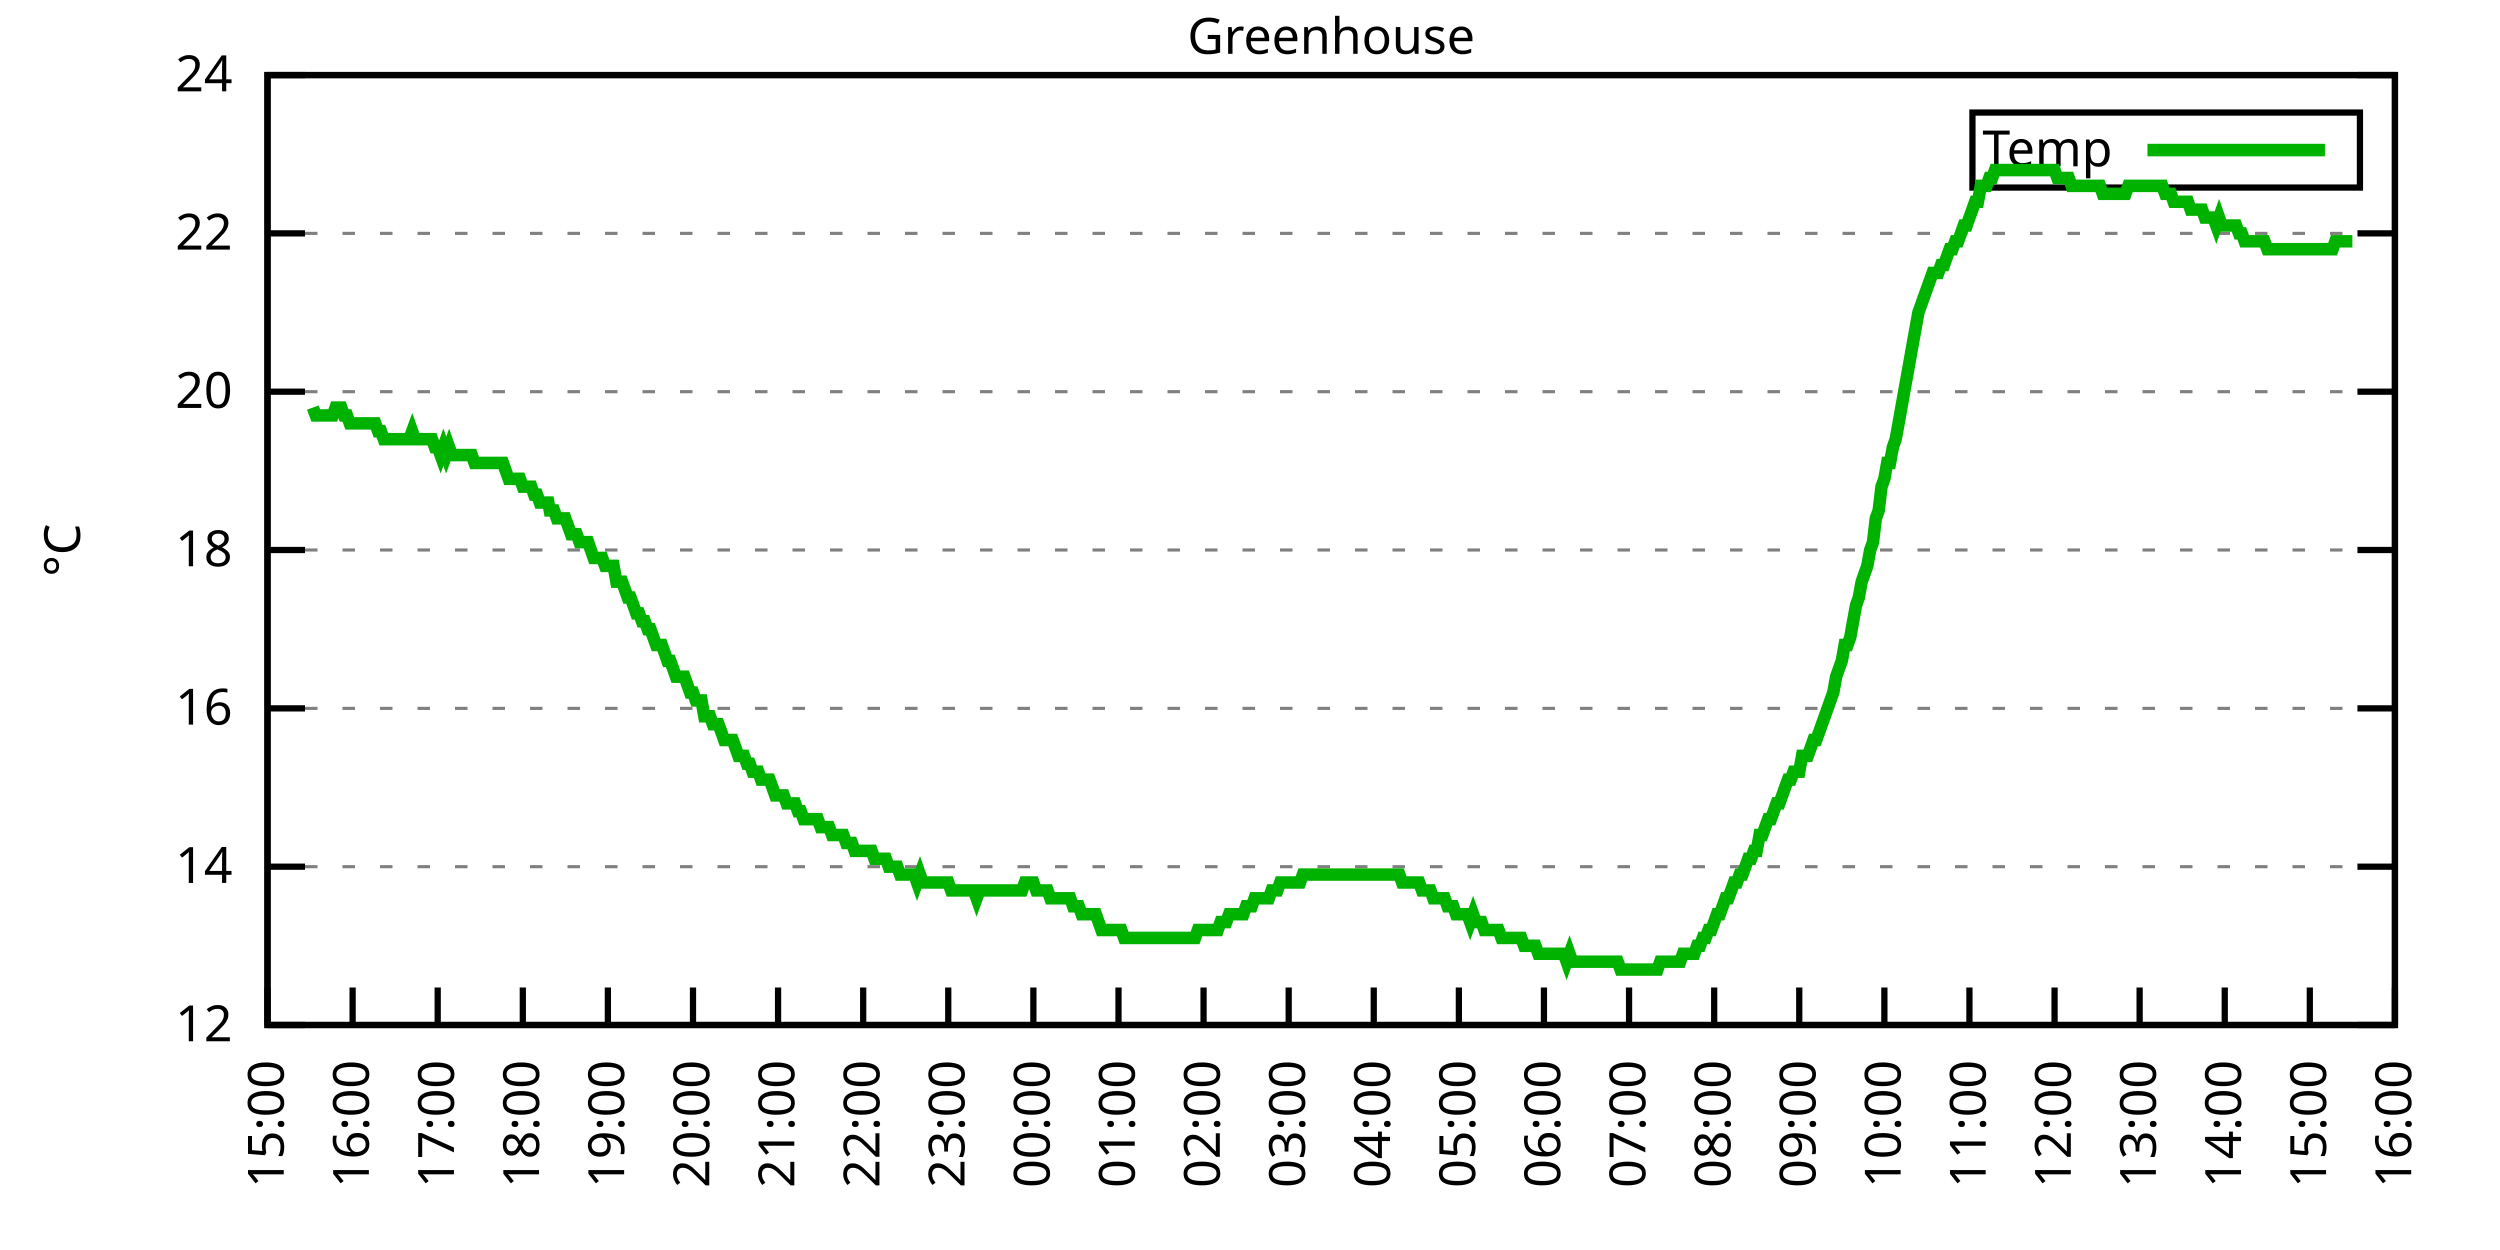
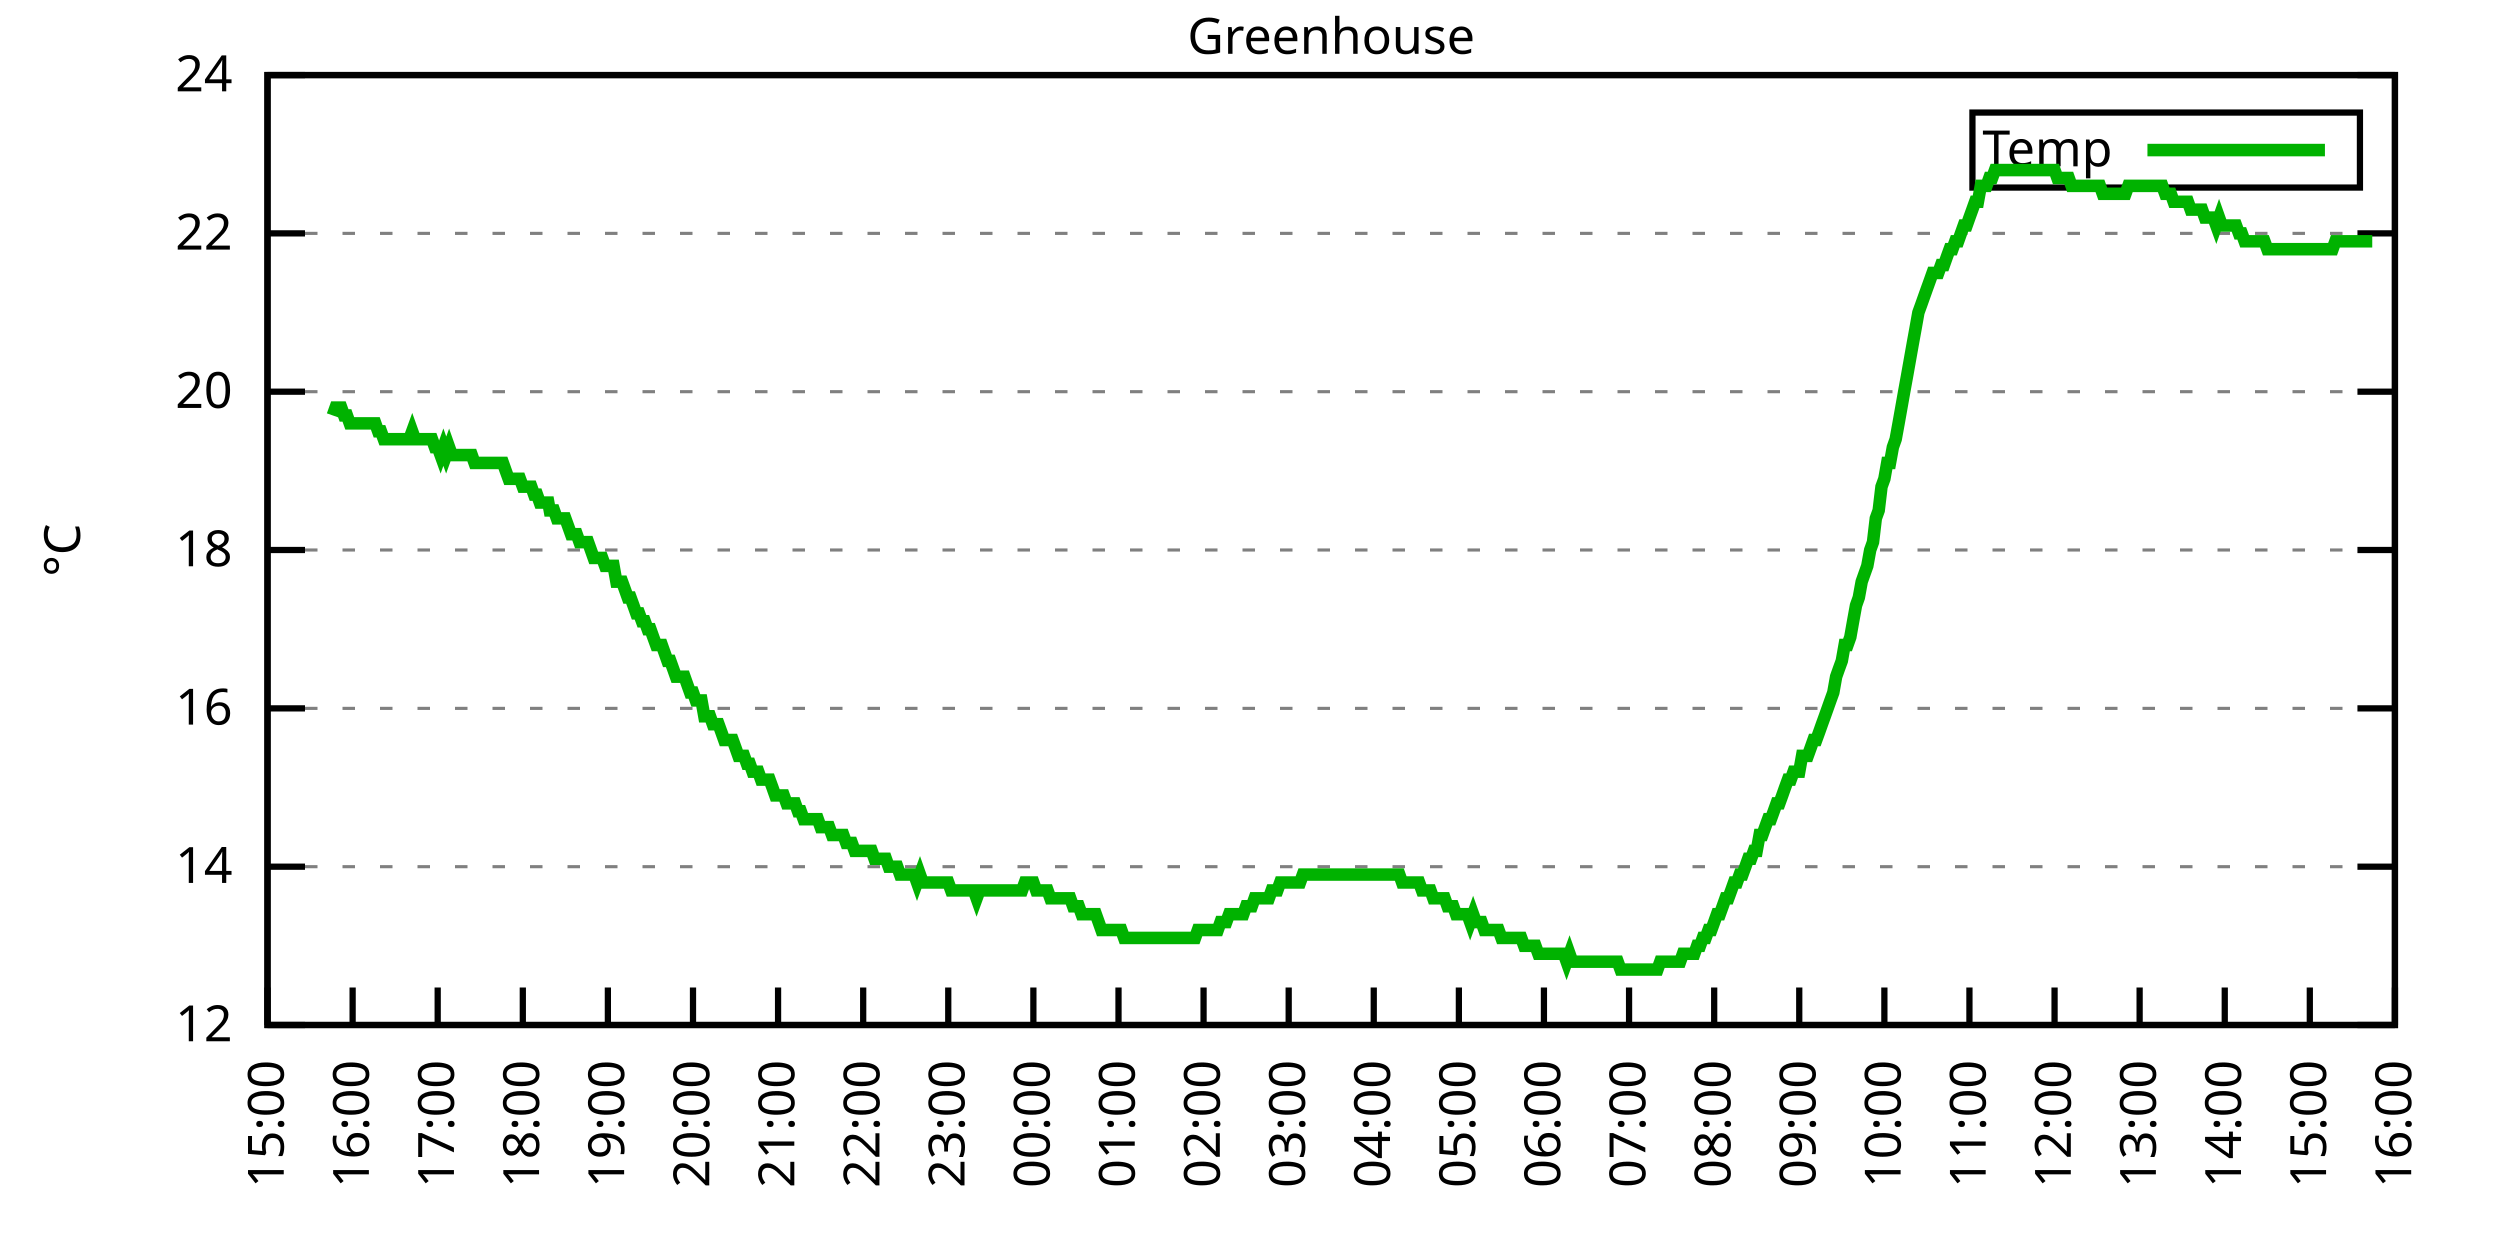
<svg xmlns="http://www.w3.org/2000/svg" xmlns:xlink="http://www.w3.org/1999/xlink" width="400" height="200" viewBox="0 0 400 200">
  <g id="gnuplot_canvas">
    <rect x="0" y="0" width="400" height="200" fill="none" />
    <defs>
      <circle id="gpDot" r="0.5" stroke-width="0.5" stroke="currentColor" />
      <path id="gpPt0" stroke-width="0.333" stroke="currentColor" d="M-1,0 h2 M0,-1 v2" />
      <path id="gpPt1" stroke-width="0.333" stroke="currentColor" d="M-1,-1 L1,1 M1,-1 L-1,1" />
      <path id="gpPt2" stroke-width="0.333" stroke="currentColor" d="M-1,0 L1,0 M0,-1 L0,1 M-1,-1 L1,1 M-1,1 L1,-1" />
      <rect id="gpPt3" stroke-width="0.333" stroke="currentColor" x="-1" y="-1" width="2" height="2" />
      <rect id="gpPt4" stroke-width="0.333" stroke="currentColor" fill="currentColor" x="-1" y="-1" width="2" height="2" />
      <circle id="gpPt5" stroke-width="0.333" stroke="currentColor" cx="0" cy="0" r="1" />
      <use xlink:href="#gpPt5" id="gpPt6" fill="currentColor" stroke="none" />
      <path id="gpPt7" stroke-width="0.333" stroke="currentColor" d="M0,-1.33 L-1.33,0.67 L1.33,0.67 z" />
      <use xlink:href="#gpPt7" id="gpPt8" fill="currentColor" stroke="none" />
      <use xlink:href="#gpPt7" id="gpPt9" stroke="currentColor" transform="rotate(180)" />
      <use xlink:href="#gpPt9" id="gpPt10" fill="currentColor" stroke="none" />
      <use xlink:href="#gpPt3" id="gpPt11" stroke="currentColor" transform="rotate(45)" />
      <use xlink:href="#gpPt11" id="gpPt12" fill="currentColor" stroke="none" />
      <path id="gpPt13" stroke-width="0.333" stroke="currentColor" d="M0,1.330 L1.265,0.411 L0.782,-1.067 L-0.782,-1.076 L-1.265,0.411 z" />
      <use xlink:href="#gpPt13" id="gpPt14" fill="currentColor" stroke="none" />
      <filter id="textbox" filterUnits="objectBoundingBox" x="0" y="0" height="1" width="1">
        <feFlood flood-color="white" flood-opacity="1" result="bgnd" />
        <feComposite in="SourceGraphic" in2="bgnd" operator="atop" />
      </filter>
      <filter id="greybox" filterUnits="objectBoundingBox" x="0" y="0" height="1" width="1">
        <feFlood flood-color="lightgrey" flood-opacity="1" result="grey" />
        <feComposite in="SourceGraphic" in2="grey" operator="atop" />
      </filter>
    </defs>
    <g fill="none" color="white" stroke="currentColor" stroke-width="1.00" stroke-linecap="butt" stroke-linejoin="miter">
</g>
    <g fill="none" color="black" stroke="currentColor" stroke-width="1.00" stroke-linecap="butt" stroke-linejoin="miter">
      <g stroke="none" shape-rendering="crispEdges">
        <polygon fill="rgb(255, 255, 255)" points="42.80,164.00 383.18,164.00 383.18,12.02 42.80,12.02 " />
      </g>
    </g>
    <g fill="none" color="black" stroke="currentColor" stroke-width="1.00" stroke-linecap="butt" stroke-linejoin="miter">
</g>
    <g fill="none" color="black" stroke="black" stroke-width="0.50" stroke-linecap="butt" stroke-linejoin="miter">
</g>
    <g fill="none" color="gray" stroke="currentColor" stroke-width="0.50" stroke-linecap="butt" stroke-linejoin="miter">
      <path stroke="gray" stroke-dasharray="2,4" class="gridline" d="M42.80,164.00 L383.19,164.00  " />
    </g>
    <g fill="none" color="gray" stroke="gray" stroke-width="1.00" stroke-linecap="butt" stroke-linejoin="miter">
</g>
    <g fill="none" color="black" stroke="currentColor" stroke-width="1.00" stroke-linecap="butt" stroke-linejoin="miter">
      <path stroke="black" d="M42.80,164.00 L48.80,164.00 M383.19,164.00 L377.19,164.00  " />
      <g transform="translate(37.20,166.60)" stroke="none" fill="black" font-family="Sans" font-size="8.00" text-anchor="end">
        <text>
          <tspan font-family="Sans"> 12</tspan>
        </text>
      </g>
    </g>
    <g fill="none" color="black" stroke="currentColor" stroke-width="1.00" stroke-linecap="butt" stroke-linejoin="miter">
</g>
    <g fill="none" color="black" stroke="black" stroke-width="0.50" stroke-linecap="butt" stroke-linejoin="miter">
</g>
    <g fill="none" color="gray" stroke="currentColor" stroke-width="0.50" stroke-linecap="butt" stroke-linejoin="miter">
      <path stroke="gray" stroke-dasharray="2,4" class="gridline" d="M42.80,138.67 L383.19,138.67  " />
    </g>
    <g fill="none" color="gray" stroke="gray" stroke-width="1.00" stroke-linecap="butt" stroke-linejoin="miter">
</g>
    <g fill="none" color="black" stroke="currentColor" stroke-width="1.00" stroke-linecap="butt" stroke-linejoin="miter">
      <path stroke="black" d="M42.80,138.67 L48.80,138.67 M383.19,138.67 L377.19,138.67  " />
      <g transform="translate(37.20,141.27)" stroke="none" fill="black" font-family="Sans" font-size="8.00" text-anchor="end">
        <text>
          <tspan font-family="Sans"> 14</tspan>
        </text>
      </g>
    </g>
    <g fill="none" color="black" stroke="currentColor" stroke-width="1.00" stroke-linecap="butt" stroke-linejoin="miter">
</g>
    <g fill="none" color="black" stroke="black" stroke-width="0.50" stroke-linecap="butt" stroke-linejoin="miter">
</g>
    <g fill="none" color="gray" stroke="currentColor" stroke-width="0.50" stroke-linecap="butt" stroke-linejoin="miter">
      <path stroke="gray" stroke-dasharray="2,4" class="gridline" d="M42.80,113.34 L383.19,113.34  " />
    </g>
    <g fill="none" color="gray" stroke="gray" stroke-width="1.00" stroke-linecap="butt" stroke-linejoin="miter">
</g>
    <g fill="none" color="black" stroke="currentColor" stroke-width="1.00" stroke-linecap="butt" stroke-linejoin="miter">
      <path stroke="black" d="M42.80,113.34 L48.80,113.34 M383.19,113.34 L377.19,113.34  " />
      <g transform="translate(37.20,115.94)" stroke="none" fill="black" font-family="Sans" font-size="8.00" text-anchor="end">
        <text>
          <tspan font-family="Sans"> 16</tspan>
        </text>
      </g>
    </g>
    <g fill="none" color="black" stroke="currentColor" stroke-width="1.00" stroke-linecap="butt" stroke-linejoin="miter">
</g>
    <g fill="none" color="black" stroke="black" stroke-width="0.50" stroke-linecap="butt" stroke-linejoin="miter">
</g>
    <g fill="none" color="gray" stroke="currentColor" stroke-width="0.50" stroke-linecap="butt" stroke-linejoin="miter">
      <path stroke="gray" stroke-dasharray="2,4" class="gridline" d="M42.80,88.00 L383.19,88.00  " />
    </g>
    <g fill="none" color="gray" stroke="gray" stroke-width="1.00" stroke-linecap="butt" stroke-linejoin="miter">
</g>
    <g fill="none" color="black" stroke="currentColor" stroke-width="1.00" stroke-linecap="butt" stroke-linejoin="miter">
      <path stroke="black" d="M42.80,88.00 L48.80,88.00 M383.19,88.00 L377.19,88.00  " />
      <g transform="translate(37.20,90.60)" stroke="none" fill="black" font-family="Sans" font-size="8.00" text-anchor="end">
        <text>
          <tspan font-family="Sans"> 18</tspan>
        </text>
      </g>
    </g>
    <g fill="none" color="black" stroke="currentColor" stroke-width="1.00" stroke-linecap="butt" stroke-linejoin="miter">
</g>
    <g fill="none" color="black" stroke="black" stroke-width="0.50" stroke-linecap="butt" stroke-linejoin="miter">
</g>
    <g fill="none" color="gray" stroke="currentColor" stroke-width="0.50" stroke-linecap="butt" stroke-linejoin="miter">
      <path stroke="gray" stroke-dasharray="2,4" class="gridline" d="M42.80,62.67 L383.19,62.67  " />
    </g>
    <g fill="none" color="gray" stroke="gray" stroke-width="1.00" stroke-linecap="butt" stroke-linejoin="miter">
</g>
    <g fill="none" color="black" stroke="currentColor" stroke-width="1.00" stroke-linecap="butt" stroke-linejoin="miter">
      <path stroke="black" d="M42.80,62.67 L48.80,62.67 M383.19,62.67 L377.19,62.67  " />
      <g transform="translate(37.20,65.27)" stroke="none" fill="black" font-family="Sans" font-size="8.00" text-anchor="end">
        <text>
          <tspan font-family="Sans"> 20</tspan>
        </text>
      </g>
    </g>
    <g fill="none" color="black" stroke="currentColor" stroke-width="1.00" stroke-linecap="butt" stroke-linejoin="miter">
</g>
    <g fill="none" color="black" stroke="black" stroke-width="0.50" stroke-linecap="butt" stroke-linejoin="miter">
</g>
    <g fill="none" color="gray" stroke="currentColor" stroke-width="0.50" stroke-linecap="butt" stroke-linejoin="miter">
      <path stroke="gray" stroke-dasharray="2,4" class="gridline" d="M42.80,37.34 L383.19,37.34  " />
    </g>
    <g fill="none" color="gray" stroke="gray" stroke-width="1.00" stroke-linecap="butt" stroke-linejoin="miter">
</g>
    <g fill="none" color="black" stroke="currentColor" stroke-width="1.00" stroke-linecap="butt" stroke-linejoin="miter">
      <path stroke="black" d="M42.80,37.34 L48.80,37.34 M383.19,37.34 L377.19,37.34  " />
      <g transform="translate(37.20,39.94)" stroke="none" fill="black" font-family="Sans" font-size="8.00" text-anchor="end">
        <text>
          <tspan font-family="Sans"> 22</tspan>
        </text>
      </g>
    </g>
    <g fill="none" color="black" stroke="currentColor" stroke-width="1.00" stroke-linecap="butt" stroke-linejoin="miter">
</g>
    <g fill="none" color="black" stroke="black" stroke-width="0.50" stroke-linecap="butt" stroke-linejoin="miter">
</g>
    <g fill="none" color="gray" stroke="currentColor" stroke-width="0.50" stroke-linecap="butt" stroke-linejoin="miter">
      <path stroke="gray" stroke-dasharray="2,4" class="gridline" d="M42.80,12.01 L383.19,12.01  " />
    </g>
    <g fill="none" color="gray" stroke="gray" stroke-width="1.00" stroke-linecap="butt" stroke-linejoin="miter">
</g>
    <g fill="none" color="black" stroke="currentColor" stroke-width="1.00" stroke-linecap="butt" stroke-linejoin="miter">
      <path stroke="black" d="M42.80,12.01 L48.80,12.01 M383.19,12.01 L377.19,12.01  " />
      <g transform="translate(37.20,14.61)" stroke="none" fill="black" font-family="Sans" font-size="8.00" text-anchor="end">
        <text>
          <tspan font-family="Sans"> 24</tspan>
        </text>
      </g>
    </g>
    <g fill="none" color="black" stroke="currentColor" stroke-width="1.00" stroke-linecap="butt" stroke-linejoin="miter">
      <path stroke="black" d="M42.80,164.00 L42.80,158.00  " />
      <g transform="translate(45.40,169.60) rotate(270.00)" stroke="none" fill="black" font-family="Sans" font-size="8.00" text-anchor="end">
        <text>
          <tspan font-family="Sans">15:00</tspan>
        </text>
      </g>
    </g>
    <g fill="none" color="black" stroke="currentColor" stroke-width="1.00" stroke-linecap="butt" stroke-linejoin="miter">
      <path stroke="black" d="M56.42,164.00 L56.42,158.00  " />
      <g transform="translate(59.02,169.60) rotate(270.00)" stroke="none" fill="black" font-family="Sans" font-size="8.00" text-anchor="end">
        <text>
          <tspan font-family="Sans">16:00</tspan>
        </text>
      </g>
    </g>
    <g fill="none" color="black" stroke="currentColor" stroke-width="1.00" stroke-linecap="butt" stroke-linejoin="miter">
      <path stroke="black" d="M70.03,164.00 L70.03,158.00  " />
      <g transform="translate(72.63,169.60) rotate(270.00)" stroke="none" fill="black" font-family="Sans" font-size="8.00" text-anchor="end">
        <text>
          <tspan font-family="Sans">17:00</tspan>
        </text>
      </g>
    </g>
    <g fill="none" color="black" stroke="currentColor" stroke-width="1.00" stroke-linecap="butt" stroke-linejoin="miter">
      <path stroke="black" d="M83.65,164.00 L83.65,158.00  " />
      <g transform="translate(86.25,169.60) rotate(270.00)" stroke="none" fill="black" font-family="Sans" font-size="8.00" text-anchor="end">
        <text>
          <tspan font-family="Sans">18:00</tspan>
        </text>
      </g>
    </g>
    <g fill="none" color="black" stroke="currentColor" stroke-width="1.00" stroke-linecap="butt" stroke-linejoin="miter">
      <path stroke="black" d="M97.26,164.00 L97.26,158.00  " />
      <g transform="translate(99.86,169.60) rotate(270.00)" stroke="none" fill="black" font-family="Sans" font-size="8.00" text-anchor="end">
        <text>
          <tspan font-family="Sans">19:00</tspan>
        </text>
      </g>
    </g>
    <g fill="none" color="black" stroke="currentColor" stroke-width="1.00" stroke-linecap="butt" stroke-linejoin="miter">
      <path stroke="black" d="M110.88,164.00 L110.88,158.00  " />
      <g transform="translate(113.48,169.60) rotate(270.00)" stroke="none" fill="black" font-family="Sans" font-size="8.00" text-anchor="end">
        <text>
          <tspan font-family="Sans">20:00</tspan>
        </text>
      </g>
    </g>
    <g fill="none" color="black" stroke="currentColor" stroke-width="1.00" stroke-linecap="butt" stroke-linejoin="miter">
      <path stroke="black" d="M124.49,164.00 L124.49,158.00  " />
      <g transform="translate(127.09,169.60) rotate(270.00)" stroke="none" fill="black" font-family="Sans" font-size="8.00" text-anchor="end">
        <text>
          <tspan font-family="Sans">21:00</tspan>
        </text>
      </g>
    </g>
    <g fill="none" color="black" stroke="currentColor" stroke-width="1.00" stroke-linecap="butt" stroke-linejoin="miter">
      <path stroke="black" d="M138.11,164.00 L138.11,158.00  " />
      <g transform="translate(140.71,169.60) rotate(270.00)" stroke="none" fill="black" font-family="Sans" font-size="8.00" text-anchor="end">
        <text>
          <tspan font-family="Sans">22:00</tspan>
        </text>
      </g>
    </g>
    <g fill="none" color="black" stroke="currentColor" stroke-width="1.00" stroke-linecap="butt" stroke-linejoin="miter">
      <path stroke="black" d="M151.72,164.00 L151.72,158.00  " />
      <g transform="translate(154.32,169.60) rotate(270.00)" stroke="none" fill="black" font-family="Sans" font-size="8.00" text-anchor="end">
        <text>
          <tspan font-family="Sans">23:00</tspan>
        </text>
      </g>
    </g>
    <g fill="none" color="black" stroke="currentColor" stroke-width="1.00" stroke-linecap="butt" stroke-linejoin="miter">
      <path stroke="black" d="M165.34,164.00 L165.34,158.00  " />
      <g transform="translate(167.94,169.60) rotate(270.00)" stroke="none" fill="black" font-family="Sans" font-size="8.00" text-anchor="end">
        <text>
          <tspan font-family="Sans">00:00</tspan>
        </text>
      </g>
    </g>
    <g fill="none" color="black" stroke="currentColor" stroke-width="1.00" stroke-linecap="butt" stroke-linejoin="miter">
      <path stroke="black" d="M178.96,164.00 L178.96,158.00  " />
      <g transform="translate(181.56,169.60) rotate(270.00)" stroke="none" fill="black" font-family="Sans" font-size="8.00" text-anchor="end">
        <text>
          <tspan font-family="Sans">01:00</tspan>
        </text>
      </g>
    </g>
    <g fill="none" color="black" stroke="currentColor" stroke-width="1.00" stroke-linecap="butt" stroke-linejoin="miter">
      <path stroke="black" d="M192.57,164.00 L192.57,158.00  " />
      <g transform="translate(195.17,169.60) rotate(270.00)" stroke="none" fill="black" font-family="Sans" font-size="8.00" text-anchor="end">
        <text>
          <tspan font-family="Sans">02:00</tspan>
        </text>
      </g>
    </g>
    <g fill="none" color="black" stroke="currentColor" stroke-width="1.00" stroke-linecap="butt" stroke-linejoin="miter">
      <path stroke="black" d="M206.19,164.00 L206.19,158.00  " />
      <g transform="translate(208.79,169.60) rotate(270.00)" stroke="none" fill="black" font-family="Sans" font-size="8.00" text-anchor="end">
        <text>
          <tspan font-family="Sans">03:00</tspan>
        </text>
      </g>
    </g>
    <g fill="none" color="black" stroke="currentColor" stroke-width="1.00" stroke-linecap="butt" stroke-linejoin="miter">
      <path stroke="black" d="M219.80,164.00 L219.80,158.00  " />
      <g transform="translate(222.40,169.60) rotate(270.00)" stroke="none" fill="black" font-family="Sans" font-size="8.00" text-anchor="end">
        <text>
          <tspan font-family="Sans">04:00</tspan>
        </text>
      </g>
    </g>
    <g fill="none" color="black" stroke="currentColor" stroke-width="1.00" stroke-linecap="butt" stroke-linejoin="miter">
      <path stroke="black" d="M233.42,164.00 L233.42,158.00  " />
      <g transform="translate(236.02,169.60) rotate(270.00)" stroke="none" fill="black" font-family="Sans" font-size="8.00" text-anchor="end">
        <text>
          <tspan font-family="Sans">05:00</tspan>
        </text>
      </g>
    </g>
    <g fill="none" color="black" stroke="currentColor" stroke-width="1.00" stroke-linecap="butt" stroke-linejoin="miter">
      <path stroke="black" d="M247.03,164.00 L247.03,158.00  " />
      <g transform="translate(249.63,169.60) rotate(270.00)" stroke="none" fill="black" font-family="Sans" font-size="8.00" text-anchor="end">
        <text>
          <tspan font-family="Sans">06:00</tspan>
        </text>
      </g>
    </g>
    <g fill="none" color="black" stroke="currentColor" stroke-width="1.00" stroke-linecap="butt" stroke-linejoin="miter">
      <path stroke="black" d="M260.65,164.00 L260.65,158.00  " />
      <g transform="translate(263.25,169.60) rotate(270.00)" stroke="none" fill="black" font-family="Sans" font-size="8.00" text-anchor="end">
        <text>
          <tspan font-family="Sans">07:00</tspan>
        </text>
      </g>
    </g>
    <g fill="none" color="black" stroke="currentColor" stroke-width="1.00" stroke-linecap="butt" stroke-linejoin="miter">
      <path stroke="black" d="M274.27,164.00 L274.27,158.00  " />
      <g transform="translate(276.87,169.60) rotate(270.00)" stroke="none" fill="black" font-family="Sans" font-size="8.00" text-anchor="end">
        <text>
          <tspan font-family="Sans">08:00</tspan>
        </text>
      </g>
    </g>
    <g fill="none" color="black" stroke="currentColor" stroke-width="1.00" stroke-linecap="butt" stroke-linejoin="miter">
      <path stroke="black" d="M287.88,164.00 L287.88,158.00  " />
      <g transform="translate(290.48,169.60) rotate(270.00)" stroke="none" fill="black" font-family="Sans" font-size="8.00" text-anchor="end">
        <text>
          <tspan font-family="Sans">09:00</tspan>
        </text>
      </g>
    </g>
    <g fill="none" color="black" stroke="currentColor" stroke-width="1.00" stroke-linecap="butt" stroke-linejoin="miter">
      <path stroke="black" d="M301.50,164.00 L301.50,158.00  " />
      <g transform="translate(304.10,169.60) rotate(270.00)" stroke="none" fill="black" font-family="Sans" font-size="8.00" text-anchor="end">
        <text>
          <tspan font-family="Sans">10:00</tspan>
        </text>
      </g>
    </g>
    <g fill="none" color="black" stroke="currentColor" stroke-width="1.00" stroke-linecap="butt" stroke-linejoin="miter">
      <path stroke="black" d="M315.11,164.00 L315.11,158.00  " />
      <g transform="translate(317.71,169.60) rotate(270.00)" stroke="none" fill="black" font-family="Sans" font-size="8.00" text-anchor="end">
        <text>
          <tspan font-family="Sans">11:00</tspan>
        </text>
      </g>
    </g>
    <g fill="none" color="black" stroke="currentColor" stroke-width="1.00" stroke-linecap="butt" stroke-linejoin="miter">
      <path stroke="black" d="M328.73,164.00 L328.73,158.00  " />
      <g transform="translate(331.33,169.60) rotate(270.00)" stroke="none" fill="black" font-family="Sans" font-size="8.00" text-anchor="end">
        <text>
          <tspan font-family="Sans">12:00</tspan>
        </text>
      </g>
    </g>
    <g fill="none" color="black" stroke="currentColor" stroke-width="1.00" stroke-linecap="butt" stroke-linejoin="miter">
      <path stroke="black" d="M342.34,164.00 L342.34,158.00  " />
      <g transform="translate(344.94,169.60) rotate(270.00)" stroke="none" fill="black" font-family="Sans" font-size="8.00" text-anchor="end">
        <text>
          <tspan font-family="Sans">13:00</tspan>
        </text>
      </g>
    </g>
    <g fill="none" color="black" stroke="currentColor" stroke-width="1.00" stroke-linecap="butt" stroke-linejoin="miter">
      <path stroke="black" d="M355.96,164.00 L355.96,158.00  " />
      <g transform="translate(358.56,169.60) rotate(270.00)" stroke="none" fill="black" font-family="Sans" font-size="8.00" text-anchor="end">
        <text>
          <tspan font-family="Sans">14:00</tspan>
        </text>
      </g>
    </g>
    <g fill="none" color="black" stroke="currentColor" stroke-width="1.00" stroke-linecap="butt" stroke-linejoin="miter">
      <path stroke="black" d="M369.57,164.00 L369.57,158.00  " />
      <g transform="translate(372.17,169.60) rotate(270.00)" stroke="none" fill="black" font-family="Sans" font-size="8.00" text-anchor="end">
        <text>
          <tspan font-family="Sans">15:00</tspan>
        </text>
      </g>
    </g>
    <g fill="none" color="black" stroke="currentColor" stroke-width="1.00" stroke-linecap="butt" stroke-linejoin="miter">
      <path stroke="black" d="M383.19,164.00 L383.19,158.00  " />
      <g transform="translate(385.79,169.60) rotate(270.00)" stroke="none" fill="black" font-family="Sans" font-size="8.00" text-anchor="end">
        <text>
          <tspan font-family="Sans">16:00</tspan>
        </text>
      </g>
    </g>
    <g fill="none" color="black" stroke="currentColor" stroke-width="1.00" stroke-linecap="butt" stroke-linejoin="miter">
</g>
    <g fill="none" color="black" stroke="currentColor" stroke-width="1.00" stroke-linecap="butt" stroke-linejoin="miter">
      <path stroke="black" d="M42.80,12.01 L42.80,164.00 L383.19,164.00 L383.19,12.01 L42.80,12.01 Z  " />
    </g>
    <g fill="none" color="black" stroke="currentColor" stroke-width="1.00" stroke-linecap="butt" stroke-linejoin="miter">
</g>
    <g fill="none" color="black" stroke="currentColor" stroke-width="1.00" stroke-linecap="butt" stroke-linejoin="miter">
      <path stroke="black" d="M315.59,30.01 L315.59,18.01 L377.59,18.01 L377.59,30.01 L315.59,30.01 Z  " />
    </g>
    <g id="Greenhouse_plot_1">
      <g fill="none" color="white" stroke="black" stroke-width="2.00" stroke-linecap="butt" stroke-linejoin="miter">
</g>
      <g fill="none" color="black" stroke="currentColor" stroke-width="2.00" stroke-linecap="butt" stroke-linejoin="miter">
        <g transform="translate(337.99,26.61)" stroke="none" fill="black" font-family="Sans" font-size="8.00" text-anchor="end">
          <text>
            <tspan font-family="Sans">Temp</tspan>
          </text>
        </g>
      </g>
      <g fill="none" color="black" stroke="currentColor" stroke-width="2.00" stroke-linecap="butt" stroke-linejoin="miter">
-         <path stroke="rgb(  0, 178,   0)" d="M343.59,24.01 L371.99,24.01 M50.06,65.21 L50.52,66.47 L50.97,66.47 L51.42,66.47 L51.88,66.47 L52.33,66.47   L52.78,66.47 L53.24,66.47 L53.69,65.21 L54.15,65.21 L54.60,65.21 L55.05,66.47 L55.51,66.47 L55.96,67.74   L56.42,67.74 L56.87,67.74 L57.32,67.74 L57.78,67.74 L58.23,67.74 L58.68,67.74 L59.14,67.74 L59.59,67.74   L60.05,67.74 L60.50,69.01 L60.95,69.01 L61.41,70.27 L61.86,70.27 L62.32,70.27 L62.77,70.27 L63.22,70.27   L63.68,70.27 L64.13,70.27 L64.58,70.27 L65.04,70.27 L65.49,70.27 L65.95,69.01 L66.40,70.27 L66.85,70.27   L67.31,70.27 L67.76,70.27 L68.22,70.27 L68.67,70.27 L69.12,70.27 L69.58,71.54 L70.03,71.54 L70.49,72.81   L70.94,71.54 L71.39,72.81 L71.85,71.54 L72.30,72.81 L72.75,72.81 L73.21,72.81 L73.66,72.81 L74.12,72.81   L74.57,72.81 L75.02,72.81 L75.48,72.81 L75.93,74.07 L76.39,74.07 L76.84,74.07 L77.29,74.07 L77.75,74.07   L78.20,74.07 L78.65,74.07 L79.11,74.07 L79.56,74.07 L80.02,74.07 L80.47,74.07 L80.92,75.34 L81.38,76.61   L81.83,76.61 L82.29,76.61 L82.74,76.61 L83.19,76.61 L83.65,77.87 L84.10,77.87 L84.55,77.87 L85.01,77.87   L85.46,79.14 L85.92,79.14 L86.37,80.41 L86.82,80.41 L87.28,80.41 L87.73,80.41 L87.96,81.67 L88.64,81.67   L89.09,82.94 L89.55,82.94 L90.00,82.94 L90.45,82.94 L90.91,84.21 L91.36,85.47 L91.82,85.47 L92.27,85.47   L92.72,86.74 L93.18,86.74 L93.63,86.74 L94.09,86.74 L94.54,88.00 L94.99,89.27 L95.45,89.27 L95.90,89.27   L96.35,89.27 L96.81,90.54 L97.26,90.54 L97.72,90.54 L98.17,90.54 L98.62,93.07 L99.08,93.07 L99.53,93.07   L99.99,94.34 L100.44,95.60 L100.89,95.60 L101.35,96.87 L101.80,98.14 L102.25,98.14 L102.71,99.40 L103.16,99.40   L103.62,100.67 L104.07,100.67 L104.52,101.94 L104.98,103.20 L105.43,103.20 L105.89,103.20 L106.34,104.47 L106.79,105.74   L107.25,105.74 L107.70,107.00 L108.15,108.27 L108.61,108.27 L109.06,108.27 L109.52,108.27 L109.97,109.54 L110.42,110.80   L110.88,110.80 L111.33,112.07 L111.79,112.07 L112.24,112.07 L112.69,114.60 L113.15,114.60 L113.60,114.60 L114.05,115.87   L114.51,115.87 L114.96,115.87 L115.42,117.14 L115.87,118.40 L116.32,118.40 L116.78,118.40 L117.23,118.40 L117.69,119.67   L118.14,120.94 L118.59,120.94 L119.05,120.94 L119.50,122.20 L119.96,122.20 L120.41,123.47 L120.86,123.47 L121.32,123.47   L121.77,124.74 L122.22,124.74 L122.68,124.74 L123.13,124.74 L123.59,126.00 L124.04,127.27 L124.49,127.27 L124.95,127.27   L125.40,127.27 L125.86,128.54 L126.31,128.54 L126.76,128.54 L127.22,128.54 L127.67,129.80 L128.12,129.80 L128.58,131.07   L129.03,131.07 L129.49,131.07 L129.94,131.07 L130.39,131.07 L130.85,131.07 L131.30,132.34 L131.76,132.34 L132.21,132.34   L132.66,132.34 L133.12,133.60 L133.57,133.60 L134.02,133.60 L134.48,133.60 L134.93,133.60 L135.39,134.87 L135.84,134.87   L136.29,134.87 L136.75,136.14 L137.20,136.14 L137.66,136.14 L138.11,136.14 L138.56,136.14 L139.02,136.14 L139.47,136.14   L139.92,137.40 L140.38,137.40 L140.83,137.40 L141.29,137.40 L141.74,137.40 L142.19,138.67 L142.65,138.67 L143.10,138.67   L143.56,138.67 L144.01,139.93 L144.46,139.93 L144.92,139.93 L145.37,139.93 L145.82,139.93 L146.28,139.93 L146.73,141.20   L147.19,139.93 L147.64,141.20 L148.09,141.20 L148.55,141.20 L149.00,141.20 L149.46,141.20 L149.91,141.20 L150.36,141.20   L150.82,141.20 L151.27,141.20 L151.72,141.20 L152.18,142.47 L152.63,142.47 L153.09,142.47 L153.54,142.47 L153.99,142.47   L154.45,142.47 L154.90,142.47 L155.36,142.47 L155.81,142.47 L156.26,143.73 L156.72,142.47 L157.17,142.47 L157.62,142.47   L158.08,142.47 L158.53,142.47 L158.99,142.47 L159.44,142.47 L159.89,142.47 L160.35,142.47 L160.80,142.47 L161.26,142.47   L161.71,142.47 L162.16,142.47 L162.62,142.47 L163.07,142.47 L163.52,142.47 L163.98,141.20 L164.43,141.20 L164.89,141.20   L165.34,141.20 L165.79,142.47 L166.25,142.47 L166.70,142.47 L167.16,142.47 L167.61,142.47 L168.06,143.73 L168.52,143.73   L168.97,143.73 L169.43,143.73 L169.88,143.73 L170.33,143.73 L170.79,143.73 L171.24,143.73 L171.69,145.00 L172.15,145.00   L172.60,145.00 L173.06,146.27 L173.51,146.27 L173.96,146.27 L174.42,146.27 L174.87,146.27 L175.33,146.27 L175.78,147.53   L176.23,148.80 L176.69,148.80 L177.14,148.80 L177.59,148.80 L178.05,148.80 L178.50,148.80 L178.96,148.80 L179.41,148.80   L179.86,150.07 L180.32,150.07 L180.77,150.07 L181.23,150.07 L181.68,150.07 L182.13,150.07 L182.59,150.07 L183.04,150.07   L183.49,150.07 L183.95,150.07 L184.40,150.07 L184.86,150.07 L185.31,150.07 L185.76,150.07 L186.22,150.07 L186.67,150.07   L187.13,150.07 L187.58,150.07 L188.03,150.07 L188.49,150.07 L188.94,150.07 L189.39,150.07 L189.85,150.07 L190.30,150.07   L190.76,150.07 L191.21,150.07 L191.66,148.80 L192.12,148.80 L192.57,148.80 L193.03,148.80 L193.48,148.80 L193.93,148.80   L194.39,148.80 L194.84,148.80 L195.29,147.53 L195.75,147.53 L196.20,147.53 L196.66,146.27 L197.11,146.27 L197.56,146.27   L198.02,146.27 L198.47,146.27 L198.93,146.27 L199.38,145.00 L199.83,145.00 L200.29,145.00 L200.74,143.73 L201.19,143.73   L201.65,143.73 L202.10,143.73 L202.56,143.73 L203.01,143.73 L203.46,142.47 L203.92,142.47 L204.37,142.47 L204.83,141.20   L205.28,141.20 L205.73,141.20 L206.19,141.20 L206.64,141.20 L207.09,141.20 L207.55,141.20 L208.00,141.20 L208.46,139.93   L208.91,139.93 L209.36,139.93 L209.82,139.93 L210.27,139.93 L210.73,139.93 L211.18,139.93 L211.63,139.93 L212.09,139.93   L212.54,139.93 L213.00,139.93 L213.45,139.93 L213.90,139.93 L214.36,139.93 L214.81,139.93 L215.26,139.93 L215.72,139.93   L216.17,139.93 L216.63,139.93 L217.08,139.93 L217.53,139.93 L217.99,139.93 L218.44,139.93 L218.90,139.93 L219.35,139.93   L219.80,139.93 L220.26,139.93 L220.71,139.93 L221.16,139.93 L221.62,139.93 L222.07,139.93 L222.53,139.93 L222.98,139.93   L223.43,139.93 L223.89,139.93 L224.34,141.20 L224.80,141.20 L225.25,141.20 L225.70,141.20 L226.16,141.20 L226.61,141.20   L227.06,141.20 L227.52,142.47 L227.97,142.47 L228.43,142.47 L228.88,142.47 L229.33,143.73 L229.79,143.73 L230.24,143.73   L230.70,143.73 L231.15,143.73 L231.60,145.00 L232.06,145.00 L232.51,145.00 L232.96,146.27 L233.42,146.27 L233.87,146.27   L234.33,146.27 L234.78,146.27 L235.23,147.53 L235.69,146.27 L236.14,147.53 L236.60,147.53 L237.05,147.53 L237.50,148.80   L237.96,148.80 L238.41,148.80 L238.86,148.80 L239.32,148.80 L239.77,148.80 L240.23,150.07 L240.68,150.07 L241.13,150.07   L241.59,150.07 L242.04,150.07 L242.50,150.07 L242.95,150.07 L243.40,150.07 L243.86,151.33 L244.31,151.33 L244.76,151.33   L245.22,151.33 L245.67,151.33 L246.13,152.60 L246.58,152.60 L247.03,152.60 L247.49,152.60 L247.94,152.60 L248.40,152.60   L248.85,152.60 L249.30,152.60 L249.76,152.60 L250.21,152.60 L250.66,153.87 L251.12,152.60 L251.57,153.87 L252.03,153.87   L252.48,153.87 L252.93,153.87 L253.39,153.87 L253.84,153.87 L254.30,153.87 L254.75,153.87 L255.20,153.87 L255.66,153.87   L256.11,153.87 L256.56,153.87 L257.02,153.87 L257.47,153.87 L257.93,153.87 L258.38,153.87 L258.83,153.87 L259.29,155.13   L259.74,155.13 L260.20,155.13 L260.65,155.13 L261.10,155.13 L261.56,155.13 L262.01,155.13 L262.47,155.13 L262.92,155.13   L263.37,155.13 L263.83,155.13 L264.28,155.13 L264.73,155.13 L265.19,155.13 L265.64,153.87 L266.10,153.87 L266.55,153.87   L267.00,153.87 L267.46,153.87 L267.91,153.87 L268.37,153.87 L268.82,153.87 L269.27,152.60 L269.73,152.60 L270.18,152.60   L270.63,152.60 L271.09,152.60 L271.54,151.33 L272.00,151.33 L272.45,150.07 L272.90,150.07 L273.36,148.80 L273.81,148.80   L274.27,147.53 L274.72,146.27 L275.17,146.27 L275.63,145.00 L276.08,143.73 L276.53,143.73 L276.99,142.47 L277.44,141.20   L277.90,141.20 L278.35,139.93 L278.80,139.93 L279.26,138.67 L279.71,137.40 L280.17,137.40 L280.62,136.14 L281.07,136.14   L281.53,133.60 L281.98,133.60 L282.43,132.34 L282.89,131.07 L283.34,131.07 L283.80,129.80 L284.25,128.54 L284.70,128.54   L285.16,127.27 L285.61,126.00 L286.07,124.74 L286.52,124.74 L286.97,123.47 L287.43,123.47 L287.88,123.47 L288.33,120.94   L288.79,120.94 L289.24,120.94 L289.70,119.67 L290.15,118.40 L290.60,118.40 L291.06,117.14 L291.51,115.87 L291.97,114.60   L292.42,113.34 L292.87,112.07 L293.33,110.80 L293.78,108.27 L294.23,107.00 L294.69,105.74 L295.14,103.20 L295.60,103.20   L296.05,101.94 L296.50,99.40 L296.96,96.87 L297.41,95.60 L297.87,93.07 L298.32,91.80 L298.77,90.54 L299.23,88.00   L299.68,86.74 L300.13,82.94 L300.59,81.67 L301.04,77.87 L301.50,76.61 L301.95,74.07 L302.40,74.07 L302.86,71.54   L303.31,70.27 L303.77,67.74 L304.22,65.21 L304.67,62.67 L305.13,60.14 L305.58,57.61 L306.03,55.07 L306.49,52.54   L306.94,50.01 L307.40,48.74 L307.85,47.47 L308.30,46.21 L308.76,44.94 L309.21,43.67 L309.67,43.67 L310.12,43.67   L310.57,42.41 L311.03,42.41 L311.48,41.14 L311.94,39.87 L312.39,39.87 L312.84,38.61 L313.30,38.61 L313.75,37.34   L314.20,36.08 L314.66,36.08 L315.11,34.81 L315.57,33.54 L316.02,32.28 L316.47,32.28 L316.93,29.74 L317.38,29.74   L317.84,29.74 L318.29,28.48 L318.74,28.48 L319.20,27.21 L319.65,27.21 L320.10,27.21 L320.56,27.21 L321.01,27.21   L321.47,27.21 L321.92,27.21 L322.37,27.21 L322.83,27.21 L323.28,27.21 L323.74,27.21 L324.19,27.21 L324.64,27.21   L325.10,27.21 L325.55,27.21 L326.00,27.21 L326.46,27.21 L326.91,27.21 L327.37,27.21 L327.82,27.21 L328.27,27.21   L328.73,27.21 L329.18,28.48 L329.64,28.48 L330.09,28.48 L330.54,28.48 L331.00,28.48 L331.45,29.74 L331.90,29.74   L332.36,29.74 L332.81,29.74 L333.27,29.74 L333.72,29.74 L334.17,29.74 L334.63,29.74 L335.08,29.74 L335.54,29.74   L335.99,29.74 L336.44,31.01 L336.90,31.01 L337.35,31.01 L337.80,31.01 L338.26,31.01 L338.71,31.01 L339.17,31.01   L339.62,31.01 L340.07,31.01 L340.53,29.74 L340.98,29.74 L341.44,29.74 L341.89,29.74 L342.34,29.74 L342.80,29.74   L343.25,29.74 L343.70,29.74 L344.16,29.74 L344.61,29.74 L345.07,29.74 L345.52,29.74 L345.97,29.74 L346.43,31.01   L346.88,31.01 L347.34,31.01 L347.79,32.28 L348.24,32.28 L348.70,32.28 L349.15,32.28 L349.60,32.28 L350.06,32.28   L350.51,33.54 L350.97,33.54 L351.42,33.54 L351.87,33.54 L352.33,33.54 L352.78,34.81 L353.24,34.81 L353.69,34.81   L354.14,34.81 L354.60,36.08 L355.05,34.81 L355.50,36.08 L355.96,36.08 L356.41,36.08 L356.87,36.08 L357.32,36.08   L357.77,36.08 L358.23,37.34 L358.68,37.34 L359.14,38.61 L359.59,38.61 L360.04,38.61 L360.50,38.61 L360.95,38.61   L361.41,38.61 L361.86,38.61 L362.31,38.61 L362.77,39.87 L363.22,39.87 L363.67,39.87 L364.13,39.87 L364.58,39.87   L365.04,39.87 L365.49,39.87 L365.94,39.87 L366.40,39.87 L366.85,39.87 L367.31,39.87 L367.76,39.87 L368.21,39.87   L368.67,39.87 L369.12,39.87 L369.57,39.87 L370.03,39.87 L370.48,39.87 L370.94,39.87 L371.39,39.87 L371.84,39.87   L372.30,39.87 L372.75,39.87 L373.21,39.87 L373.66,38.61 L374.11,38.61 L374.57,38.61 L375.02,38.61 L375.47,38.61   L375.93,38.61 L376.38,38.61  " />
+         <path stroke="rgb(  0, 178,   0)" d="M343.59,24.01 L371.99,24.01 M53.24,66.47 L53.69,65.21 L54.15,65.21 L54.60,65.21 L55.05,66.47 L55.51,66.47   L55.96,67.74 L56.42,67.74 L56.87,67.74 L57.32,67.74 L57.78,67.74 L58.23,67.74 L58.68,67.74 L59.14,67.74   L59.59,67.74 L60.05,67.74 L60.50,69.01 L60.95,69.01 L61.41,70.27 L61.86,70.27 L62.32,70.27 L62.77,70.27   L63.22,70.27 L63.68,70.27 L64.13,70.27 L64.58,70.27 L65.04,70.27 L65.49,70.27 L65.95,69.01 L66.40,70.27   L66.85,70.27 L67.31,70.27 L67.76,70.27 L68.22,70.27 L68.67,70.27 L69.12,70.27 L69.58,71.54 L70.03,71.54   L70.49,72.81 L70.94,71.54 L71.39,72.81 L71.85,71.54 L72.30,72.81 L72.75,72.81 L73.21,72.81 L73.66,72.81   L74.12,72.81 L74.57,72.81 L75.02,72.81 L75.48,72.81 L75.93,74.07 L76.39,74.07 L76.84,74.07 L77.29,74.07   L77.75,74.07 L78.20,74.07 L78.65,74.07 L79.11,74.07 L79.56,74.07 L80.02,74.07 L80.47,74.07 L80.92,75.34   L81.38,76.61 L81.83,76.61 L82.29,76.61 L82.74,76.61 L83.19,76.61 L83.65,77.87 L84.10,77.87 L84.55,77.87   L85.01,77.87 L85.46,79.14 L85.92,79.14 L86.37,80.41 L86.82,80.41 L87.28,80.41 L87.73,80.41 L87.96,81.67   L88.64,81.67 L89.09,82.94 L89.55,82.94 L90.00,82.94 L90.45,82.94 L90.91,84.21 L91.36,85.47 L91.82,85.47   L92.27,85.47 L92.72,86.74 L93.18,86.74 L93.63,86.74 L94.09,86.74 L94.54,88.00 L94.99,89.27 L95.45,89.27   L95.90,89.27 L96.35,89.27 L96.81,90.54 L97.26,90.54 L97.72,90.54 L98.17,90.54 L98.62,93.07 L99.08,93.07   L99.53,93.07 L99.99,94.34 L100.44,95.60 L100.89,95.60 L101.35,96.87 L101.80,98.14 L102.25,98.14 L102.71,99.40   L103.16,99.40 L103.62,100.67 L104.07,100.67 L104.52,101.94 L104.98,103.20 L105.43,103.20 L105.89,103.20 L106.34,104.47   L106.79,105.74 L107.25,105.74 L107.70,107.00 L108.15,108.27 L108.61,108.27 L109.06,108.27 L109.52,108.27 L109.97,109.54   L110.42,110.80 L110.88,110.80 L111.33,112.07 L111.79,112.07 L112.24,112.07 L112.69,114.60 L113.15,114.60 L113.60,114.60   L114.05,115.87 L114.51,115.87 L114.96,115.87 L115.42,117.14 L115.87,118.40 L116.32,118.40 L116.78,118.40 L117.23,118.40   L117.69,119.67 L118.14,120.94 L118.59,120.94 L119.05,120.94 L119.50,122.20 L119.96,122.20 L120.41,123.47 L120.86,123.47   L121.32,123.47 L121.77,124.74 L122.22,124.74 L122.68,124.74 L123.13,124.74 L123.59,126.00 L124.04,127.27 L124.49,127.27   L124.95,127.27 L125.40,127.27 L125.86,128.54 L126.31,128.54 L126.76,128.54 L127.22,128.54 L127.67,129.80 L128.12,129.80   L128.58,131.07 L129.03,131.07 L129.49,131.07 L129.94,131.07 L130.39,131.07 L130.85,131.07 L131.30,132.34 L131.76,132.34   L132.21,132.34 L132.66,132.34 L133.12,133.60 L133.57,133.60 L134.02,133.60 L134.48,133.60 L134.93,133.60 L135.39,134.87   L135.84,134.87 L136.29,134.87 L136.75,136.14 L137.20,136.14 L137.66,136.14 L138.11,136.14 L138.56,136.14 L139.02,136.14   L139.47,136.14 L139.92,137.40 L140.38,137.40 L140.83,137.40 L141.29,137.40 L141.74,137.40 L142.19,138.67 L142.65,138.67   L143.10,138.67 L143.56,138.67 L144.01,139.93 L144.46,139.93 L144.92,139.93 L145.37,139.93 L145.82,139.93 L146.28,139.93   L146.73,141.20 L147.19,139.93 L147.64,141.20 L148.09,141.20 L148.55,141.20 L149.00,141.20 L149.46,141.20 L149.91,141.20   L150.36,141.20 L150.82,141.20 L151.27,141.20 L151.72,141.20 L152.18,142.47 L152.63,142.47 L153.09,142.47 L153.54,142.47   L153.99,142.47 L154.45,142.47 L154.90,142.47 L155.36,142.47 L155.81,142.47 L156.26,143.73 L156.72,142.47 L157.17,142.47   L157.62,142.47 L158.08,142.47 L158.53,142.47 L158.99,142.47 L159.44,142.47 L159.89,142.47 L160.35,142.47 L160.80,142.47   L161.26,142.47 L161.71,142.47 L162.16,142.47 L162.62,142.47 L163.07,142.47 L163.52,142.47 L163.98,141.20 L164.43,141.20   L164.89,141.20 L165.34,141.20 L165.79,142.47 L166.25,142.47 L166.70,142.47 L167.16,142.47 L167.61,142.47 L168.06,143.73   L168.52,143.73 L168.97,143.73 L169.43,143.73 L169.88,143.73 L170.33,143.73 L170.79,143.73 L171.24,143.73 L171.69,145.00   L172.15,145.00 L172.60,145.00 L173.06,146.27 L173.51,146.27 L173.96,146.27 L174.42,146.27 L174.87,146.27 L175.33,146.27   L175.78,147.53 L176.23,148.80 L176.69,148.80 L177.14,148.80 L177.59,148.80 L178.05,148.80 L178.50,148.80 L178.96,148.80   L179.41,148.80 L179.86,150.07 L180.32,150.07 L180.77,150.07 L181.23,150.07 L181.68,150.07 L182.13,150.07 L182.59,150.07   L183.04,150.07 L183.49,150.07 L183.95,150.07 L184.40,150.07 L184.86,150.07 L185.31,150.07 L185.76,150.07 L186.22,150.07   L186.67,150.07 L187.13,150.07 L187.58,150.07 L188.03,150.07 L188.49,150.07 L188.94,150.07 L189.39,150.07 L189.85,150.07   L190.30,150.07 L190.76,150.07 L191.21,150.07 L191.66,148.80 L192.12,148.80 L192.57,148.80 L193.03,148.80 L193.48,148.80   L193.93,148.80 L194.39,148.80 L194.84,148.80 L195.29,147.53 L195.75,147.53 L196.20,147.53 L196.66,146.27 L197.11,146.27   L197.56,146.27 L198.02,146.27 L198.47,146.27 L198.93,146.27 L199.38,145.00 L199.83,145.00 L200.29,145.00 L200.74,143.73   L201.19,143.73 L201.65,143.73 L202.10,143.73 L202.56,143.73 L203.01,143.73 L203.46,142.47 L203.92,142.47 L204.37,142.47   L204.83,141.20 L205.28,141.20 L205.73,141.20 L206.19,141.20 L206.64,141.20 L207.09,141.20 L207.55,141.20 L208.00,141.20   L208.46,139.93 L208.91,139.93 L209.36,139.93 L209.82,139.93 L210.27,139.93 L210.73,139.93 L211.18,139.93 L211.63,139.93   L212.09,139.93 L212.54,139.93 L213.00,139.93 L213.45,139.93 L213.90,139.93 L214.36,139.93 L214.81,139.93 L215.26,139.93   L215.72,139.93 L216.17,139.93 L216.63,139.93 L217.08,139.93 L217.53,139.93 L217.99,139.93 L218.44,139.93 L218.90,139.93   L219.35,139.93 L219.80,139.93 L220.26,139.93 L220.71,139.93 L221.16,139.93 L221.62,139.93 L222.07,139.93 L222.53,139.93   L222.98,139.93 L223.43,139.93 L223.89,139.93 L224.34,141.20 L224.80,141.20 L225.25,141.20 L225.70,141.20 L226.16,141.20   L226.61,141.20 L227.06,141.20 L227.52,142.47 L227.97,142.47 L228.43,142.47 L228.88,142.47 L229.33,143.73 L229.79,143.73   L230.24,143.73 L230.70,143.73 L231.15,143.73 L231.60,145.00 L232.06,145.00 L232.51,145.00 L232.96,146.27 L233.42,146.27   L233.87,146.27 L234.33,146.27 L234.78,146.27 L235.23,147.53 L235.69,146.27 L236.14,147.53 L236.60,147.53 L237.05,147.53   L237.50,148.80 L237.96,148.80 L238.41,148.80 L238.86,148.80 L239.32,148.80 L239.77,148.80 L240.23,150.07 L240.68,150.07   L241.13,150.07 L241.59,150.07 L242.04,150.07 L242.50,150.07 L242.95,150.07 L243.40,150.07 L243.86,151.33 L244.31,151.33   L244.76,151.33 L245.22,151.33 L245.67,151.33 L246.13,152.60 L246.58,152.60 L247.03,152.60 L247.49,152.60 L247.94,152.60   L248.40,152.60 L248.85,152.60 L249.30,152.60 L249.76,152.60 L250.21,152.60 L250.66,153.87 L251.12,152.60 L251.57,153.87   L252.03,153.87 L252.48,153.87 L252.93,153.87 L253.39,153.87 L253.84,153.87 L254.30,153.87 L254.75,153.87 L255.20,153.87   L255.66,153.87 L256.11,153.87 L256.56,153.87 L257.02,153.87 L257.47,153.87 L257.93,153.87 L258.38,153.87 L258.83,153.87   L259.29,155.13 L259.74,155.13 L260.20,155.13 L260.65,155.13 L261.10,155.13 L261.56,155.13 L262.01,155.13 L262.47,155.13   L262.92,155.13 L263.37,155.13 L263.83,155.13 L264.28,155.13 L264.73,155.13 L265.19,155.13 L265.64,153.87 L266.10,153.87   L266.55,153.87 L267.00,153.87 L267.46,153.87 L267.91,153.87 L268.37,153.87 L268.82,153.87 L269.27,152.60 L269.73,152.60   L270.18,152.60 L270.63,152.60 L271.09,152.60 L271.54,151.33 L272.00,151.33 L272.45,150.07 L272.90,150.07 L273.36,148.80   L273.81,148.80 L274.27,147.53 L274.72,146.27 L275.17,146.27 L275.63,145.00 L276.08,143.73 L276.53,143.73 L276.99,142.47   L277.44,141.20 L277.90,141.20 L278.35,139.93 L278.80,139.93 L279.26,138.67 L279.71,137.40 L280.17,137.40 L280.62,136.14   L281.07,136.14 L281.53,133.60 L281.98,133.60 L282.43,132.34 L282.89,131.07 L283.34,131.07 L283.80,129.80 L284.25,128.54   L284.70,128.54 L285.16,127.27 L285.61,126.00 L286.07,124.74 L286.52,124.74 L286.97,123.47 L287.43,123.47 L287.88,123.47   L288.33,120.94 L288.79,120.94 L289.24,120.94 L289.70,119.67 L290.15,118.40 L290.60,118.40 L291.06,117.14 L291.51,115.87   L291.97,114.60 L292.42,113.34 L292.87,112.07 L293.33,110.80 L293.78,108.27 L294.23,107.00 L294.69,105.74 L295.14,103.20   L295.60,103.20 L296.05,101.94 L296.50,99.40 L296.96,96.87 L297.41,95.60 L297.87,93.07 L298.32,91.80 L298.77,90.54   L299.23,88.00 L299.68,86.74 L300.13,82.94 L300.59,81.67 L301.04,77.87 L301.50,76.61 L301.95,74.07 L302.40,74.07   L302.86,71.54 L303.31,70.27 L303.77,67.74 L304.22,65.21 L304.67,62.67 L305.13,60.14 L305.58,57.61 L306.03,55.07   L306.49,52.54 L306.94,50.01 L307.40,48.74 L307.85,47.47 L308.30,46.21 L308.76,44.94 L309.21,43.67 L309.67,43.67   L310.12,43.67 L310.57,42.41 L311.03,42.41 L311.48,41.14 L311.94,39.87 L312.39,39.87 L312.84,38.61 L313.30,38.61   L313.75,37.34 L314.20,36.08 L314.66,36.08 L315.11,34.81 L315.57,33.54 L316.02,32.28 L316.47,32.28 L316.93,29.74   L317.38,29.74 L317.84,29.74 L318.29,28.48 L318.74,28.48 L319.20,27.21 L319.65,27.21 L320.10,27.21 L320.56,27.21   L321.01,27.21 L321.47,27.21 L321.92,27.21 L322.37,27.21 L322.83,27.21 L323.28,27.21 L323.74,27.21 L324.19,27.21   L324.64,27.21 L325.10,27.21 L325.55,27.21 L326.00,27.21 L326.46,27.21 L326.91,27.21 L327.37,27.21 L327.82,27.21   L328.27,27.21 L328.73,27.21 L329.18,28.48 L329.64,28.48 L330.09,28.48 L330.54,28.48 L331.00,28.48 L331.45,29.74   L331.90,29.74 L332.36,29.74 L332.81,29.74 L333.27,29.74 L333.72,29.74 L334.17,29.74 L334.63,29.74 L335.08,29.74   L335.54,29.74 L335.99,29.74 L336.44,31.01 L336.90,31.01 L337.35,31.01 L337.80,31.01 L338.26,31.01 L338.71,31.01   L339.17,31.01 L339.62,31.01 L340.07,31.01 L340.53,29.74 L340.98,29.74 L341.44,29.74 L341.89,29.74 L342.34,29.74   L342.80,29.74 L343.25,29.74 L343.70,29.74 L344.16,29.74 L344.61,29.74 L345.07,29.74 L345.52,29.74 L345.97,29.74   L346.43,31.01 L346.88,31.01 L347.34,31.01 L347.79,32.28 L348.24,32.28 L348.70,32.28 L349.15,32.28 L349.60,32.28   L350.06,32.28 L350.51,33.54 L350.97,33.54 L351.42,33.54 L351.87,33.54 L352.33,33.54 L352.78,34.81 L353.24,34.81   L353.69,34.81 L354.14,34.81 L354.60,36.08 L355.05,34.81 L355.50,36.08 L355.96,36.08 L356.41,36.08 L356.87,36.08   L357.32,36.08 L357.77,36.08 L358.23,37.34 L358.68,37.34 L359.14,38.61 L359.59,38.61 L360.04,38.61 L360.50,38.61   L360.95,38.61 L361.41,38.61 L361.86,38.61 L362.31,38.61 L362.77,39.87 L363.22,39.87 L363.67,39.87 L364.13,39.87   L364.58,39.87 L365.04,39.87 L365.49,39.87 L365.94,39.87 L366.40,39.87 L366.85,39.87 L367.31,39.87 L367.76,39.87   L368.21,39.87 L368.67,39.87 L369.12,39.87 L369.57,39.87 L370.03,39.87 L370.48,39.87 L370.94,39.87 L371.39,39.87   L371.84,39.87 L372.30,39.87 L372.75,39.87 L373.21,39.87 L373.66,38.61 L374.11,38.61 L374.57,38.61 L375.02,38.61   L375.47,38.61 L375.93,38.61 L376.38,38.61 L376.84,38.61 L377.29,38.61 L377.74,38.61 L378.20,38.61 L378.65,38.61   L379.11,38.61 L379.56,38.61  " />
      </g>
    </g>
    <g fill="none" color="black" stroke="currentColor" stroke-width="2.00" stroke-linecap="butt" stroke-linejoin="miter">
</g>
    <g fill="none" color="black" stroke="black" stroke-width="1.00" stroke-linecap="butt" stroke-linejoin="miter">
</g>
    <g fill="none" color="black" stroke="currentColor" stroke-width="1.00" stroke-linecap="butt" stroke-linejoin="miter">
      <path stroke="black" d="M42.80,12.01 L42.80,164.00 L383.19,164.00 L383.19,12.01 L42.80,12.01 Z  " />
      <g transform="translate(12.80,88.01) rotate(270.00)" stroke="none" fill="black" font-family="Sans" font-size="8.00" text-anchor="middle">
        <text>
          <tspan font-family="Sans">°C</tspan>
        </text>
      </g>
    </g>
    <g fill="none" color="black" stroke="currentColor" stroke-width="1.00" stroke-linecap="butt" stroke-linejoin="miter">
</g>
    <g fill="none" color="black" stroke="currentColor" stroke-width="1.00" stroke-linecap="butt" stroke-linejoin="miter">
      <g transform="translate(212.99,8.61)" stroke="none" fill="black" font-family="Sans" font-size="8.00" text-anchor="middle">
        <text>
          <tspan font-family="Sans">Greenhouse</tspan>
        </text>
      </g>
    </g>
    <g fill="none" color="black" stroke="currentColor" stroke-width="1.00" stroke-linecap="butt" stroke-linejoin="miter">
</g>
  </g>
</svg>
